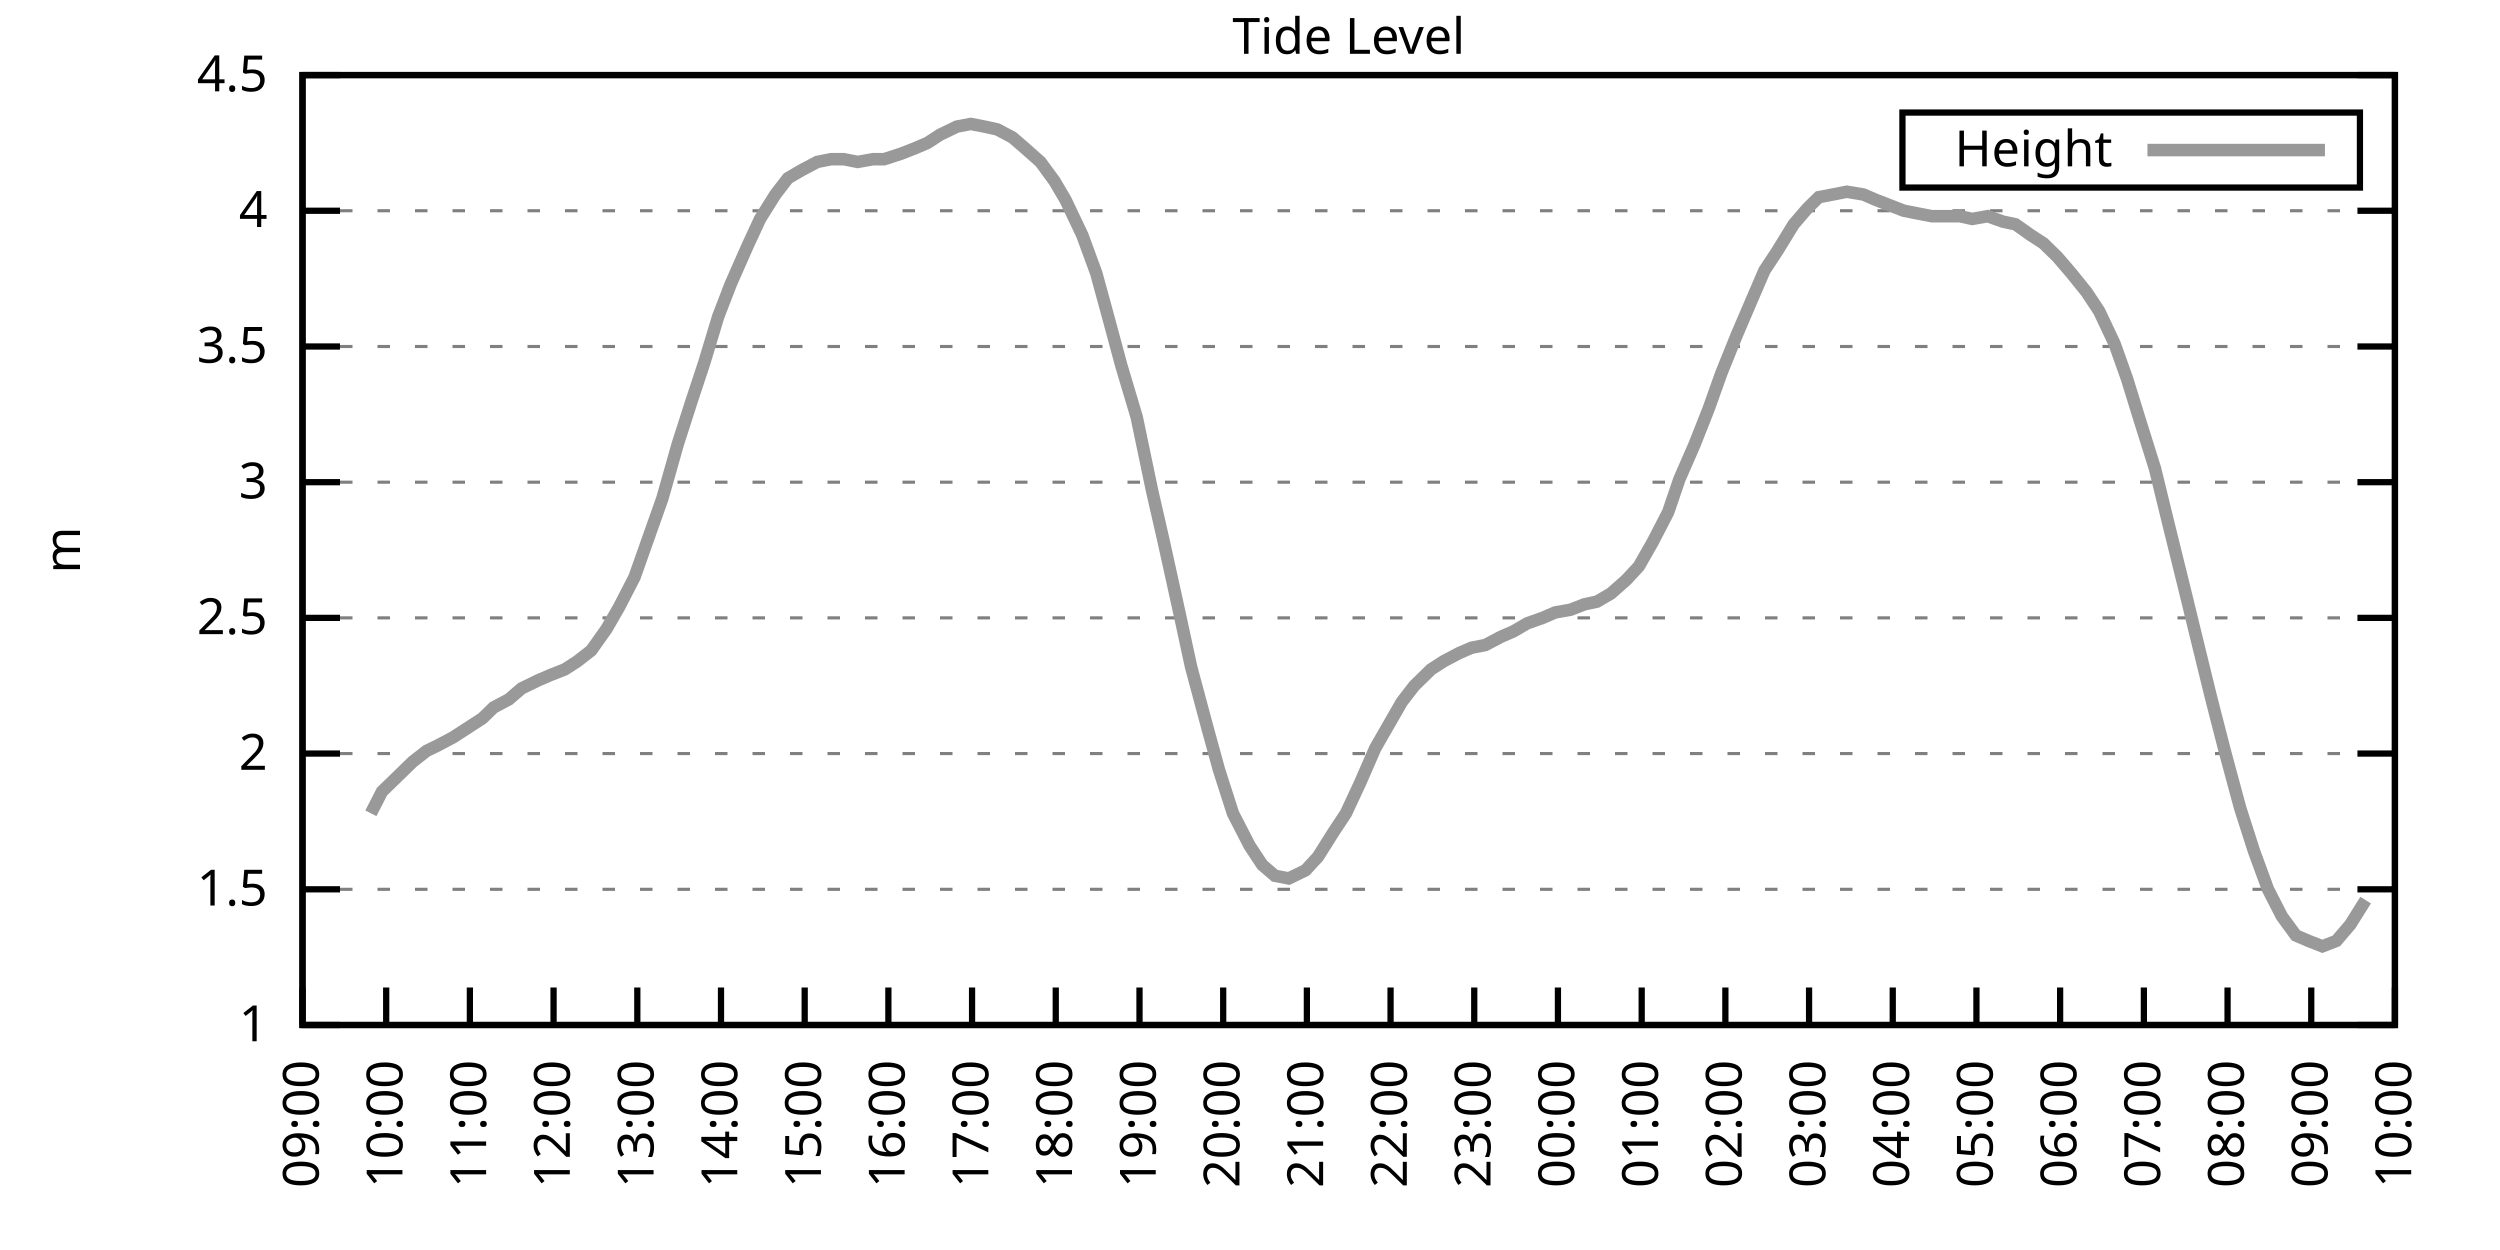
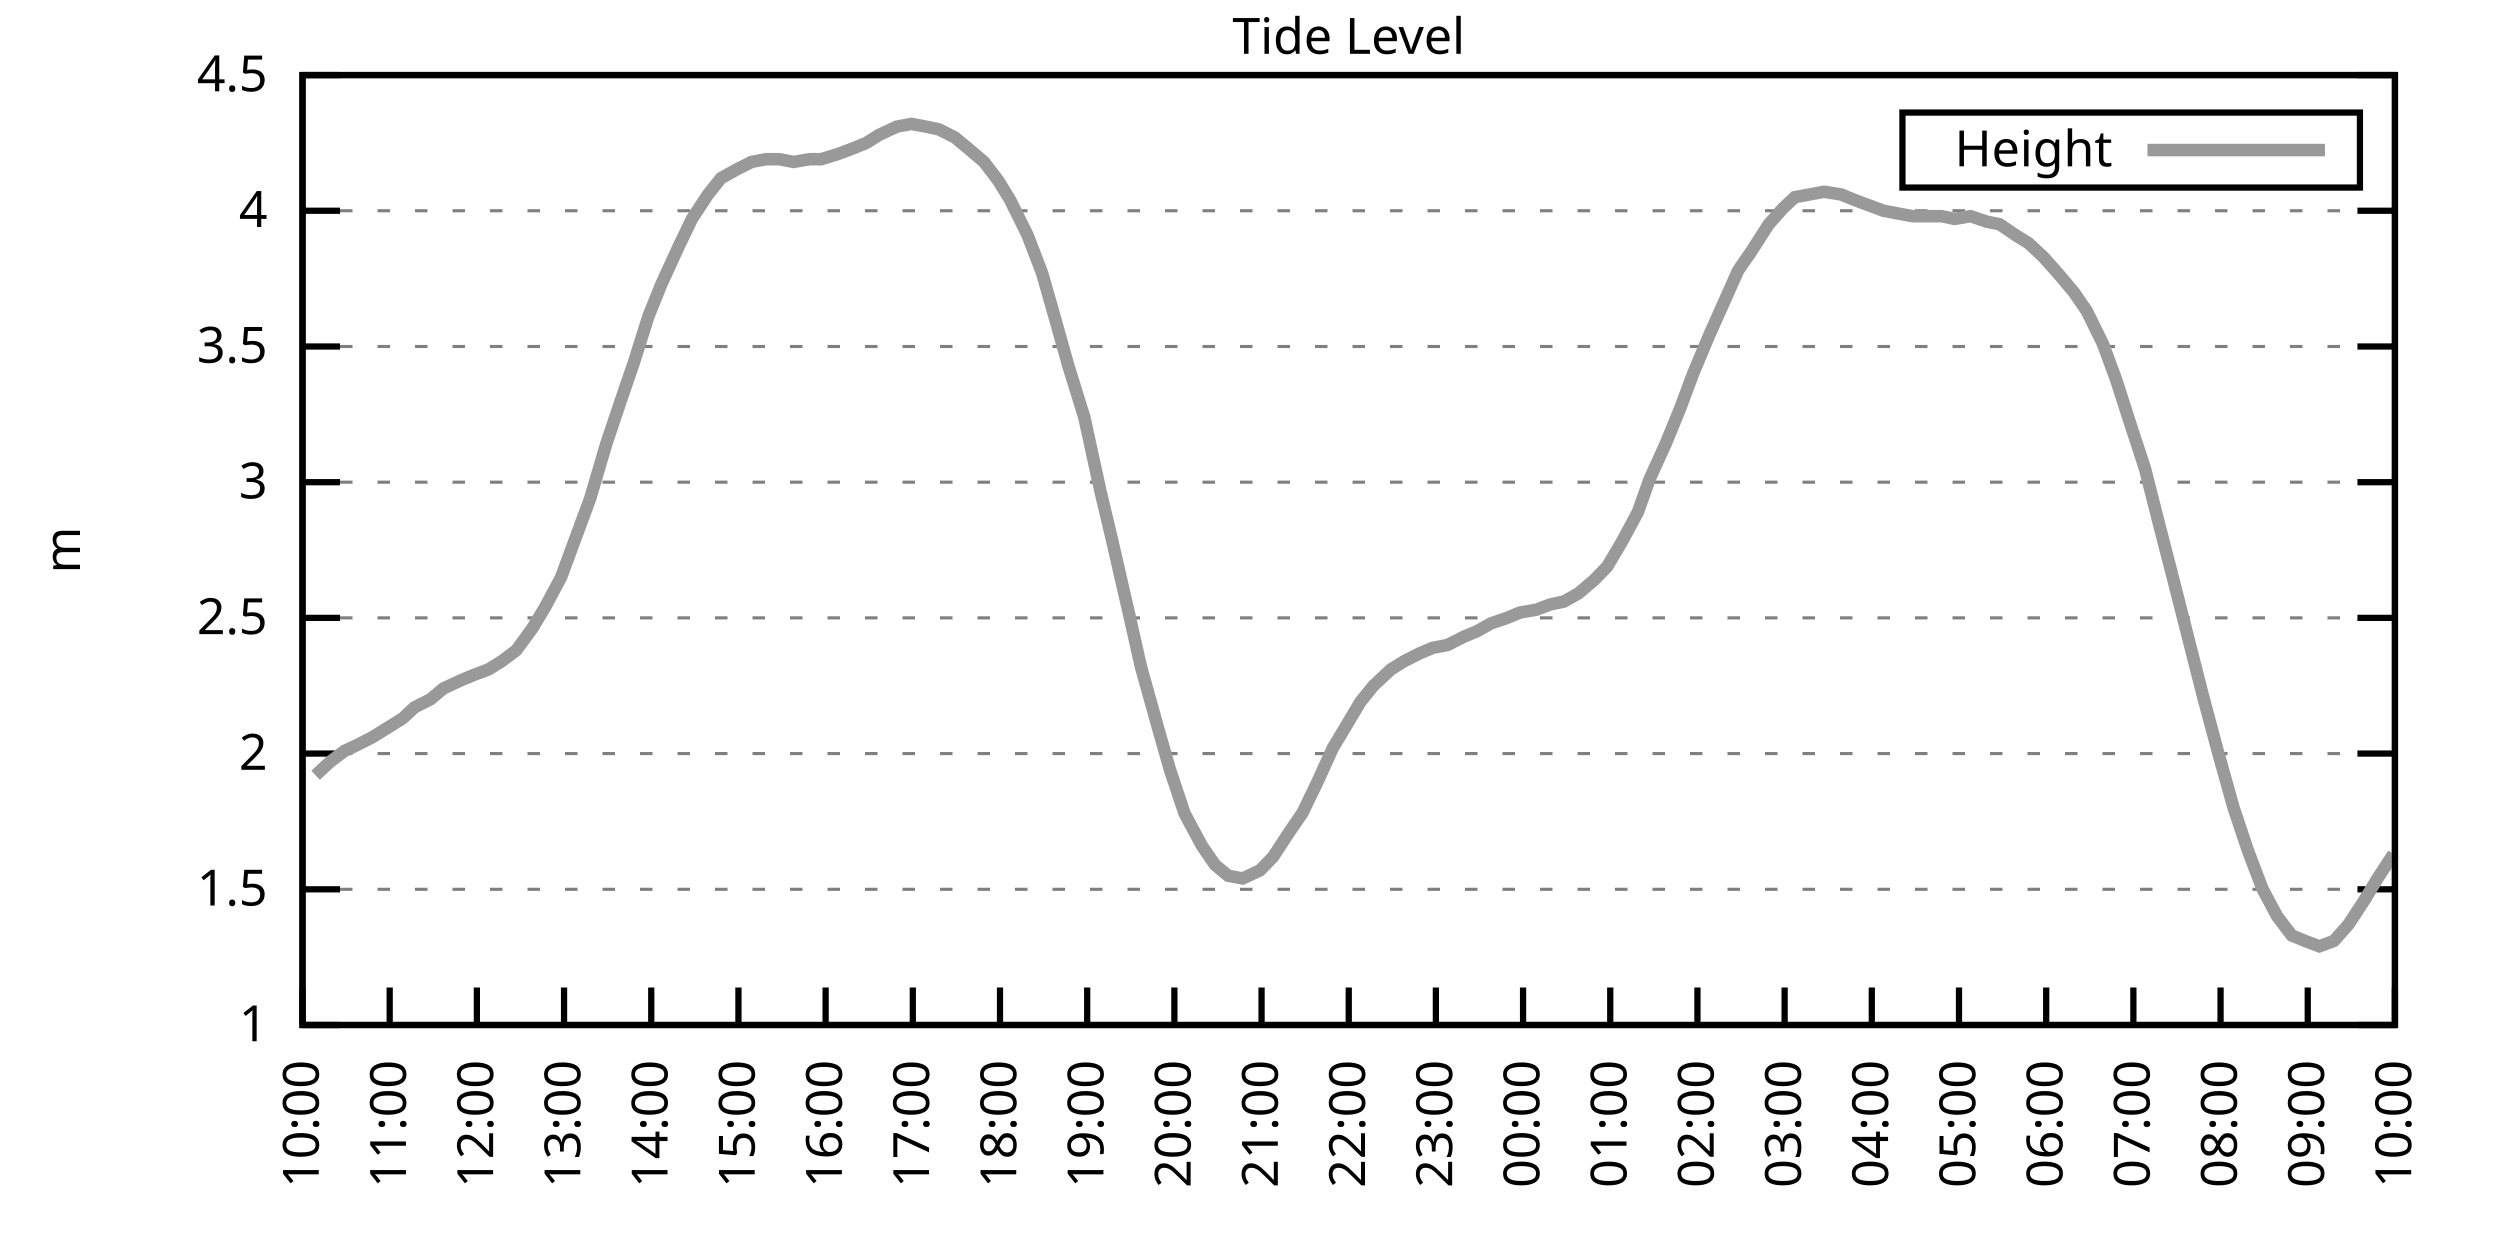
<svg xmlns="http://www.w3.org/2000/svg" xmlns:xlink="http://www.w3.org/1999/xlink" width="400" height="200" viewBox="0 0 400 200">
  <g id="gnuplot_canvas">
    <rect x="0" y="0" width="400" height="200" fill="none" />
    <defs>
      <circle id="gpDot" r="0.5" stroke-width="0.5" stroke="currentColor" />
      <path id="gpPt0" stroke-width="0.333" stroke="currentColor" d="M-1,0 h2 M0,-1 v2" />
      <path id="gpPt1" stroke-width="0.333" stroke="currentColor" d="M-1,-1 L1,1 M1,-1 L-1,1" />
      <path id="gpPt2" stroke-width="0.333" stroke="currentColor" d="M-1,0 L1,0 M0,-1 L0,1 M-1,-1 L1,1 M-1,1 L1,-1" />
      <rect id="gpPt3" stroke-width="0.333" stroke="currentColor" x="-1" y="-1" width="2" height="2" />
      <rect id="gpPt4" stroke-width="0.333" stroke="currentColor" fill="currentColor" x="-1" y="-1" width="2" height="2" />
      <circle id="gpPt5" stroke-width="0.333" stroke="currentColor" cx="0" cy="0" r="1" />
      <use xlink:href="#gpPt5" id="gpPt6" fill="currentColor" stroke="none" />
      <path id="gpPt7" stroke-width="0.333" stroke="currentColor" d="M0,-1.33 L-1.33,0.67 L1.33,0.67 z" />
      <use xlink:href="#gpPt7" id="gpPt8" fill="currentColor" stroke="none" />
      <use xlink:href="#gpPt7" id="gpPt9" stroke="currentColor" transform="rotate(180)" />
      <use xlink:href="#gpPt9" id="gpPt10" fill="currentColor" stroke="none" />
      <use xlink:href="#gpPt3" id="gpPt11" stroke="currentColor" transform="rotate(45)" />
      <use xlink:href="#gpPt11" id="gpPt12" fill="currentColor" stroke="none" />
      <path id="gpPt13" stroke-width="0.333" stroke="currentColor" d="M0,1.330 L1.265,0.411 L0.782,-1.067 L-0.782,-1.076 L-1.265,0.411 z" />
      <use xlink:href="#gpPt13" id="gpPt14" fill="currentColor" stroke="none" />
      <filter id="textbox" filterUnits="objectBoundingBox" x="0" y="0" height="1" width="1">
        <feFlood flood-color="white" flood-opacity="1" result="bgnd" />
        <feComposite in="SourceGraphic" in2="bgnd" operator="atop" />
      </filter>
      <filter id="greybox" filterUnits="objectBoundingBox" x="0" y="0" height="1" width="1">
        <feFlood flood-color="lightgrey" flood-opacity="1" result="grey" />
        <feComposite in="SourceGraphic" in2="grey" operator="atop" />
      </filter>
    </defs>
    <g fill="none" color="white" stroke="currentColor" stroke-width="1.00" stroke-linecap="butt" stroke-linejoin="miter">
</g>
    <g fill="none" color="black" stroke="currentColor" stroke-width="1.00" stroke-linecap="butt" stroke-linejoin="miter">
      <g stroke="none" shape-rendering="crispEdges">
        <polygon fill="rgb(255, 255, 255)" points="48.40,164.00 383.18,164.00 383.18,12.02 48.40,12.02 " />
      </g>
    </g>
    <g fill="none" color="black" stroke="currentColor" stroke-width="1.00" stroke-linecap="butt" stroke-linejoin="miter">
</g>
    <g fill="none" color="black" stroke="black" stroke-width="0.50" stroke-linecap="butt" stroke-linejoin="miter">
</g>
    <g fill="none" color="gray" stroke="currentColor" stroke-width="0.50" stroke-linecap="butt" stroke-linejoin="miter">
      <path stroke="gray" stroke-dasharray="2,4" class="gridline" d="M48.40,164.00 L383.19,164.00  " />
    </g>
    <g fill="none" color="gray" stroke="gray" stroke-width="1.00" stroke-linecap="butt" stroke-linejoin="miter">
</g>
    <g fill="none" color="black" stroke="currentColor" stroke-width="1.00" stroke-linecap="butt" stroke-linejoin="miter">
      <path stroke="black" d="M48.40,164.00 L54.40,164.00 M383.19,164.00 L377.19,164.00  " />
      <g transform="translate(42.80,166.60)" stroke="none" fill="black" font-family="Sans" font-size="8.00" text-anchor="end">
        <text>
          <tspan font-family="Sans"> 1</tspan>
        </text>
      </g>
    </g>
    <g fill="none" color="black" stroke="currentColor" stroke-width="1.00" stroke-linecap="butt" stroke-linejoin="miter">
</g>
    <g fill="none" color="black" stroke="black" stroke-width="0.50" stroke-linecap="butt" stroke-linejoin="miter">
</g>
    <g fill="none" color="gray" stroke="currentColor" stroke-width="0.50" stroke-linecap="butt" stroke-linejoin="miter">
      <path stroke="gray" stroke-dasharray="2,4" class="gridline" d="M48.40,142.29 L383.19,142.29  " />
    </g>
    <g fill="none" color="gray" stroke="gray" stroke-width="1.00" stroke-linecap="butt" stroke-linejoin="miter">
</g>
    <g fill="none" color="black" stroke="currentColor" stroke-width="1.00" stroke-linecap="butt" stroke-linejoin="miter">
      <path stroke="black" d="M48.40,142.29 L54.40,142.29 M383.19,142.29 L377.19,142.29  " />
      <g transform="translate(42.80,144.89)" stroke="none" fill="black" font-family="Sans" font-size="8.00" text-anchor="end">
        <text>
          <tspan font-family="Sans"> 1.5</tspan>
        </text>
      </g>
    </g>
    <g fill="none" color="black" stroke="currentColor" stroke-width="1.00" stroke-linecap="butt" stroke-linejoin="miter">
</g>
    <g fill="none" color="black" stroke="black" stroke-width="0.50" stroke-linecap="butt" stroke-linejoin="miter">
</g>
    <g fill="none" color="gray" stroke="currentColor" stroke-width="0.50" stroke-linecap="butt" stroke-linejoin="miter">
      <path stroke="gray" stroke-dasharray="2,4" class="gridline" d="M48.40,120.57 L383.19,120.57  " />
    </g>
    <g fill="none" color="gray" stroke="gray" stroke-width="1.00" stroke-linecap="butt" stroke-linejoin="miter">
</g>
    <g fill="none" color="black" stroke="currentColor" stroke-width="1.00" stroke-linecap="butt" stroke-linejoin="miter">
      <path stroke="black" d="M48.40,120.57 L54.40,120.57 M383.19,120.57 L377.19,120.57  " />
      <g transform="translate(42.80,123.17)" stroke="none" fill="black" font-family="Sans" font-size="8.00" text-anchor="end">
        <text>
          <tspan font-family="Sans"> 2</tspan>
        </text>
      </g>
    </g>
    <g fill="none" color="black" stroke="currentColor" stroke-width="1.00" stroke-linecap="butt" stroke-linejoin="miter">
</g>
    <g fill="none" color="black" stroke="black" stroke-width="0.50" stroke-linecap="butt" stroke-linejoin="miter">
</g>
    <g fill="none" color="gray" stroke="currentColor" stroke-width="0.50" stroke-linecap="butt" stroke-linejoin="miter">
      <path stroke="gray" stroke-dasharray="2,4" class="gridline" d="M48.40,98.86 L383.19,98.86  " />
    </g>
    <g fill="none" color="gray" stroke="gray" stroke-width="1.00" stroke-linecap="butt" stroke-linejoin="miter">
</g>
    <g fill="none" color="black" stroke="currentColor" stroke-width="1.00" stroke-linecap="butt" stroke-linejoin="miter">
      <path stroke="black" d="M48.40,98.86 L54.40,98.86 M383.19,98.86 L377.19,98.86  " />
      <g transform="translate(42.80,101.46)" stroke="none" fill="black" font-family="Sans" font-size="8.00" text-anchor="end">
        <text>
          <tspan font-family="Sans"> 2.5</tspan>
        </text>
      </g>
    </g>
    <g fill="none" color="black" stroke="currentColor" stroke-width="1.00" stroke-linecap="butt" stroke-linejoin="miter">
</g>
    <g fill="none" color="black" stroke="black" stroke-width="0.50" stroke-linecap="butt" stroke-linejoin="miter">
</g>
    <g fill="none" color="gray" stroke="currentColor" stroke-width="0.50" stroke-linecap="butt" stroke-linejoin="miter">
      <path stroke="gray" stroke-dasharray="2,4" class="gridline" d="M48.40,77.15 L383.19,77.15  " />
    </g>
    <g fill="none" color="gray" stroke="gray" stroke-width="1.00" stroke-linecap="butt" stroke-linejoin="miter">
</g>
    <g fill="none" color="black" stroke="currentColor" stroke-width="1.00" stroke-linecap="butt" stroke-linejoin="miter">
      <path stroke="black" d="M48.40,77.15 L54.40,77.15 M383.19,77.15 L377.19,77.15  " />
      <g transform="translate(42.80,79.75)" stroke="none" fill="black" font-family="Sans" font-size="8.00" text-anchor="end">
        <text>
          <tspan font-family="Sans"> 3</tspan>
        </text>
      </g>
    </g>
    <g fill="none" color="black" stroke="currentColor" stroke-width="1.00" stroke-linecap="butt" stroke-linejoin="miter">
</g>
    <g fill="none" color="black" stroke="black" stroke-width="0.50" stroke-linecap="butt" stroke-linejoin="miter">
</g>
    <g fill="none" color="gray" stroke="currentColor" stroke-width="0.50" stroke-linecap="butt" stroke-linejoin="miter">
      <path stroke="gray" stroke-dasharray="2,4" class="gridline" d="M48.40,55.44 L383.19,55.44  " />
    </g>
    <g fill="none" color="gray" stroke="gray" stroke-width="1.00" stroke-linecap="butt" stroke-linejoin="miter">
</g>
    <g fill="none" color="black" stroke="currentColor" stroke-width="1.00" stroke-linecap="butt" stroke-linejoin="miter">
      <path stroke="black" d="M48.40,55.44 L54.40,55.44 M383.19,55.44 L377.19,55.44  " />
      <g transform="translate(42.80,58.04)" stroke="none" fill="black" font-family="Sans" font-size="8.00" text-anchor="end">
        <text>
          <tspan font-family="Sans"> 3.5</tspan>
        </text>
      </g>
    </g>
    <g fill="none" color="black" stroke="currentColor" stroke-width="1.00" stroke-linecap="butt" stroke-linejoin="miter">
</g>
    <g fill="none" color="black" stroke="black" stroke-width="0.50" stroke-linecap="butt" stroke-linejoin="miter">
</g>
    <g fill="none" color="gray" stroke="currentColor" stroke-width="0.50" stroke-linecap="butt" stroke-linejoin="miter">
      <path stroke="gray" stroke-dasharray="2,4" class="gridline" d="M48.40,33.72 L383.19,33.72  " />
    </g>
    <g fill="none" color="gray" stroke="gray" stroke-width="1.00" stroke-linecap="butt" stroke-linejoin="miter">
</g>
    <g fill="none" color="black" stroke="currentColor" stroke-width="1.00" stroke-linecap="butt" stroke-linejoin="miter">
      <path stroke="black" d="M48.40,33.72 L54.40,33.72 M383.19,33.72 L377.19,33.72  " />
      <g transform="translate(42.80,36.32)" stroke="none" fill="black" font-family="Sans" font-size="8.00" text-anchor="end">
        <text>
          <tspan font-family="Sans"> 4</tspan>
        </text>
      </g>
    </g>
    <g fill="none" color="black" stroke="currentColor" stroke-width="1.00" stroke-linecap="butt" stroke-linejoin="miter">
</g>
    <g fill="none" color="black" stroke="black" stroke-width="0.50" stroke-linecap="butt" stroke-linejoin="miter">
</g>
    <g fill="none" color="gray" stroke="currentColor" stroke-width="0.50" stroke-linecap="butt" stroke-linejoin="miter">
      <path stroke="gray" stroke-dasharray="2,4" class="gridline" d="M48.40,12.01 L383.19,12.01  " />
    </g>
    <g fill="none" color="gray" stroke="gray" stroke-width="1.00" stroke-linecap="butt" stroke-linejoin="miter">
</g>
    <g fill="none" color="black" stroke="currentColor" stroke-width="1.00" stroke-linecap="butt" stroke-linejoin="miter">
      <path stroke="black" d="M48.40,12.01 L54.40,12.01 M383.19,12.01 L377.19,12.01  " />
      <g transform="translate(42.80,14.61)" stroke="none" fill="black" font-family="Sans" font-size="8.00" text-anchor="end">
        <text>
          <tspan font-family="Sans"> 4.5</tspan>
        </text>
      </g>
    </g>
    <g fill="none" color="black" stroke="currentColor" stroke-width="1.00" stroke-linecap="butt" stroke-linejoin="miter">
      <path stroke="black" d="M48.40,164.00 L48.40,158.00  " />
      <g transform="translate(51.00,169.60) rotate(270.00)" stroke="none" fill="black" font-family="Sans" font-size="8.00" text-anchor="end">
        <text>
-           <tspan font-family="Sans">09:00</tspan>
-         </text>
-       </g>
-     </g>
-     <g fill="none" color="black" stroke="currentColor" stroke-width="1.00" stroke-linecap="butt" stroke-linejoin="miter">
-       <path stroke="black" d="M61.79,164.00 L61.79,158.00  " />
-       <g transform="translate(64.39,169.60) rotate(270.00)" stroke="none" fill="black" font-family="Sans" font-size="8.00" text-anchor="end">
-         <text>
          <tspan font-family="Sans">10:00</tspan>
        </text>
      </g>
    </g>
    <g fill="none" color="black" stroke="currentColor" stroke-width="1.00" stroke-linecap="butt" stroke-linejoin="miter">
-       <path stroke="black" d="M75.18,164.00 L75.18,158.00  " />
-       <g transform="translate(77.78,169.60) rotate(270.00)" stroke="none" fill="black" font-family="Sans" font-size="8.00" text-anchor="end">
+       <path stroke="black" d="M62.35,164.00 L62.35,158.00  " />
+       <g transform="translate(64.95,169.60) rotate(270.00)" stroke="none" fill="black" font-family="Sans" font-size="8.00" text-anchor="end">
        <text>
          <tspan font-family="Sans">11:00</tspan>
        </text>
      </g>
    </g>
    <g fill="none" color="black" stroke="currentColor" stroke-width="1.00" stroke-linecap="butt" stroke-linejoin="miter">
-       <path stroke="black" d="M88.57,164.00 L88.57,158.00  " />
-       <g transform="translate(91.17,169.60) rotate(270.00)" stroke="none" fill="black" font-family="Sans" font-size="8.00" text-anchor="end">
+       <path stroke="black" d="M76.30,164.00 L76.30,158.00  " />
+       <g transform="translate(78.90,169.60) rotate(270.00)" stroke="none" fill="black" font-family="Sans" font-size="8.00" text-anchor="end">
        <text>
          <tspan font-family="Sans">12:00</tspan>
        </text>
      </g>
    </g>
    <g fill="none" color="black" stroke="currentColor" stroke-width="1.00" stroke-linecap="butt" stroke-linejoin="miter">
-       <path stroke="black" d="M101.97,164.00 L101.97,158.00  " />
-       <g transform="translate(104.57,169.60) rotate(270.00)" stroke="none" fill="black" font-family="Sans" font-size="8.00" text-anchor="end">
+       <path stroke="black" d="M90.25,164.00 L90.25,158.00  " />
+       <g transform="translate(92.85,169.60) rotate(270.00)" stroke="none" fill="black" font-family="Sans" font-size="8.00" text-anchor="end">
        <text>
          <tspan font-family="Sans">13:00</tspan>
        </text>
      </g>
    </g>
    <g fill="none" color="black" stroke="currentColor" stroke-width="1.00" stroke-linecap="butt" stroke-linejoin="miter">
-       <path stroke="black" d="M115.36,164.00 L115.36,158.00  " />
-       <g transform="translate(117.96,169.60) rotate(270.00)" stroke="none" fill="black" font-family="Sans" font-size="8.00" text-anchor="end">
+       <path stroke="black" d="M104.20,164.00 L104.20,158.00  " />
+       <g transform="translate(106.80,169.60) rotate(270.00)" stroke="none" fill="black" font-family="Sans" font-size="8.00" text-anchor="end">
        <text>
          <tspan font-family="Sans">14:00</tspan>
        </text>
      </g>
    </g>
    <g fill="none" color="black" stroke="currentColor" stroke-width="1.00" stroke-linecap="butt" stroke-linejoin="miter">
-       <path stroke="black" d="M128.75,164.00 L128.75,158.00  " />
-       <g transform="translate(131.35,169.60) rotate(270.00)" stroke="none" fill="black" font-family="Sans" font-size="8.00" text-anchor="end">
+       <path stroke="black" d="M118.15,164.00 L118.15,158.00  " />
+       <g transform="translate(120.75,169.60) rotate(270.00)" stroke="none" fill="black" font-family="Sans" font-size="8.00" text-anchor="end">
        <text>
          <tspan font-family="Sans">15:00</tspan>
        </text>
      </g>
    </g>
    <g fill="none" color="black" stroke="currentColor" stroke-width="1.00" stroke-linecap="butt" stroke-linejoin="miter">
-       <path stroke="black" d="M142.14,164.00 L142.14,158.00  " />
-       <g transform="translate(144.74,169.60) rotate(270.00)" stroke="none" fill="black" font-family="Sans" font-size="8.00" text-anchor="end">
+       <path stroke="black" d="M132.10,164.00 L132.10,158.00  " />
+       <g transform="translate(134.70,169.60) rotate(270.00)" stroke="none" fill="black" font-family="Sans" font-size="8.00" text-anchor="end">
        <text>
          <tspan font-family="Sans">16:00</tspan>
        </text>
      </g>
    </g>
    <g fill="none" color="black" stroke="currentColor" stroke-width="1.00" stroke-linecap="butt" stroke-linejoin="miter">
-       <path stroke="black" d="M155.53,164.00 L155.53,158.00  " />
-       <g transform="translate(158.13,169.60) rotate(270.00)" stroke="none" fill="black" font-family="Sans" font-size="8.00" text-anchor="end">
+       <path stroke="black" d="M146.05,164.00 L146.05,158.00  " />
+       <g transform="translate(148.65,169.60) rotate(270.00)" stroke="none" fill="black" font-family="Sans" font-size="8.00" text-anchor="end">
        <text>
          <tspan font-family="Sans">17:00</tspan>
        </text>
      </g>
    </g>
    <g fill="none" color="black" stroke="currentColor" stroke-width="1.00" stroke-linecap="butt" stroke-linejoin="miter">
-       <path stroke="black" d="M168.92,164.00 L168.92,158.00  " />
-       <g transform="translate(171.52,169.60) rotate(270.00)" stroke="none" fill="black" font-family="Sans" font-size="8.00" text-anchor="end">
+       <path stroke="black" d="M160.00,164.00 L160.00,158.00  " />
+       <g transform="translate(162.60,169.60) rotate(270.00)" stroke="none" fill="black" font-family="Sans" font-size="8.00" text-anchor="end">
        <text>
          <tspan font-family="Sans">18:00</tspan>
        </text>
      </g>
    </g>
    <g fill="none" color="black" stroke="currentColor" stroke-width="1.00" stroke-linecap="butt" stroke-linejoin="miter">
-       <path stroke="black" d="M182.32,164.00 L182.32,158.00  " />
-       <g transform="translate(184.92,169.60) rotate(270.00)" stroke="none" fill="black" font-family="Sans" font-size="8.00" text-anchor="end">
+       <path stroke="black" d="M173.95,164.00 L173.95,158.00  " />
+       <g transform="translate(176.55,169.60) rotate(270.00)" stroke="none" fill="black" font-family="Sans" font-size="8.00" text-anchor="end">
        <text>
          <tspan font-family="Sans">19:00</tspan>
        </text>
      </g>
    </g>
    <g fill="none" color="black" stroke="currentColor" stroke-width="1.00" stroke-linecap="butt" stroke-linejoin="miter">
-       <path stroke="black" d="M195.71,164.00 L195.71,158.00  " />
-       <g transform="translate(198.31,169.60) rotate(270.00)" stroke="none" fill="black" font-family="Sans" font-size="8.00" text-anchor="end">
+       <path stroke="black" d="M187.90,164.00 L187.90,158.00  " />
+       <g transform="translate(190.50,169.60) rotate(270.00)" stroke="none" fill="black" font-family="Sans" font-size="8.00" text-anchor="end">
        <text>
          <tspan font-family="Sans">20:00</tspan>
        </text>
      </g>
    </g>
    <g fill="none" color="black" stroke="currentColor" stroke-width="1.00" stroke-linecap="butt" stroke-linejoin="miter">
-       <path stroke="black" d="M209.10,164.00 L209.10,158.00  " />
-       <g transform="translate(211.70,169.60) rotate(270.00)" stroke="none" fill="black" font-family="Sans" font-size="8.00" text-anchor="end">
+       <path stroke="black" d="M201.85,164.00 L201.85,158.00  " />
+       <g transform="translate(204.45,169.60) rotate(270.00)" stroke="none" fill="black" font-family="Sans" font-size="8.00" text-anchor="end">
        <text>
          <tspan font-family="Sans">21:00</tspan>
        </text>
      </g>
    </g>
    <g fill="none" color="black" stroke="currentColor" stroke-width="1.00" stroke-linecap="butt" stroke-linejoin="miter">
-       <path stroke="black" d="M222.49,164.00 L222.49,158.00  " />
-       <g transform="translate(225.09,169.60) rotate(270.00)" stroke="none" fill="black" font-family="Sans" font-size="8.00" text-anchor="end">
+       <path stroke="black" d="M215.80,164.00 L215.80,158.00  " />
+       <g transform="translate(218.40,169.60) rotate(270.00)" stroke="none" fill="black" font-family="Sans" font-size="8.00" text-anchor="end">
        <text>
          <tspan font-family="Sans">22:00</tspan>
        </text>
      </g>
    </g>
    <g fill="none" color="black" stroke="currentColor" stroke-width="1.00" stroke-linecap="butt" stroke-linejoin="miter">
-       <path stroke="black" d="M235.88,164.00 L235.88,158.00  " />
-       <g transform="translate(238.48,169.60) rotate(270.00)" stroke="none" fill="black" font-family="Sans" font-size="8.00" text-anchor="end">
+       <path stroke="black" d="M229.74,164.00 L229.74,158.00  " />
+       <g transform="translate(232.34,169.60) rotate(270.00)" stroke="none" fill="black" font-family="Sans" font-size="8.00" text-anchor="end">
        <text>
          <tspan font-family="Sans">23:00</tspan>
        </text>
      </g>
    </g>
    <g fill="none" color="black" stroke="currentColor" stroke-width="1.00" stroke-linecap="butt" stroke-linejoin="miter">
-       <path stroke="black" d="M249.27,164.00 L249.27,158.00  " />
-       <g transform="translate(251.87,169.60) rotate(270.00)" stroke="none" fill="black" font-family="Sans" font-size="8.00" text-anchor="end">
+       <path stroke="black" d="M243.69,164.00 L243.69,158.00  " />
+       <g transform="translate(246.29,169.60) rotate(270.00)" stroke="none" fill="black" font-family="Sans" font-size="8.00" text-anchor="end">
        <text>
          <tspan font-family="Sans">00:00</tspan>
        </text>
      </g>
    </g>
    <g fill="none" color="black" stroke="currentColor" stroke-width="1.00" stroke-linecap="butt" stroke-linejoin="miter">
-       <path stroke="black" d="M262.67,164.00 L262.67,158.00  " />
-       <g transform="translate(265.27,169.60) rotate(270.00)" stroke="none" fill="black" font-family="Sans" font-size="8.00" text-anchor="end">
+       <path stroke="black" d="M257.64,164.00 L257.64,158.00  " />
+       <g transform="translate(260.24,169.60) rotate(270.00)" stroke="none" fill="black" font-family="Sans" font-size="8.00" text-anchor="end">
        <text>
          <tspan font-family="Sans">01:00</tspan>
        </text>
      </g>
    </g>
    <g fill="none" color="black" stroke="currentColor" stroke-width="1.00" stroke-linecap="butt" stroke-linejoin="miter">
-       <path stroke="black" d="M276.06,164.00 L276.06,158.00  " />
-       <g transform="translate(278.66,169.60) rotate(270.00)" stroke="none" fill="black" font-family="Sans" font-size="8.00" text-anchor="end">
+       <path stroke="black" d="M271.59,164.00 L271.59,158.00  " />
+       <g transform="translate(274.19,169.60) rotate(270.00)" stroke="none" fill="black" font-family="Sans" font-size="8.00" text-anchor="end">
        <text>
          <tspan font-family="Sans">02:00</tspan>
        </text>
      </g>
    </g>
    <g fill="none" color="black" stroke="currentColor" stroke-width="1.00" stroke-linecap="butt" stroke-linejoin="miter">
-       <path stroke="black" d="M289.45,164.00 L289.45,158.00  " />
-       <g transform="translate(292.05,169.60) rotate(270.00)" stroke="none" fill="black" font-family="Sans" font-size="8.00" text-anchor="end">
+       <path stroke="black" d="M285.54,164.00 L285.54,158.00  " />
+       <g transform="translate(288.14,169.60) rotate(270.00)" stroke="none" fill="black" font-family="Sans" font-size="8.00" text-anchor="end">
        <text>
          <tspan font-family="Sans">03:00</tspan>
        </text>
      </g>
    </g>
    <g fill="none" color="black" stroke="currentColor" stroke-width="1.00" stroke-linecap="butt" stroke-linejoin="miter">
-       <path stroke="black" d="M302.84,164.00 L302.84,158.00  " />
-       <g transform="translate(305.44,169.60) rotate(270.00)" stroke="none" fill="black" font-family="Sans" font-size="8.00" text-anchor="end">
+       <path stroke="black" d="M299.49,164.00 L299.49,158.00  " />
+       <g transform="translate(302.09,169.60) rotate(270.00)" stroke="none" fill="black" font-family="Sans" font-size="8.00" text-anchor="end">
        <text>
          <tspan font-family="Sans">04:00</tspan>
        </text>
      </g>
    </g>
    <g fill="none" color="black" stroke="currentColor" stroke-width="1.00" stroke-linecap="butt" stroke-linejoin="miter">
-       <path stroke="black" d="M316.23,164.00 L316.23,158.00  " />
-       <g transform="translate(318.83,169.60) rotate(270.00)" stroke="none" fill="black" font-family="Sans" font-size="8.00" text-anchor="end">
+       <path stroke="black" d="M313.44,164.00 L313.44,158.00  " />
+       <g transform="translate(316.04,169.60) rotate(270.00)" stroke="none" fill="black" font-family="Sans" font-size="8.00" text-anchor="end">
        <text>
          <tspan font-family="Sans">05:00</tspan>
        </text>
      </g>
    </g>
    <g fill="none" color="black" stroke="currentColor" stroke-width="1.00" stroke-linecap="butt" stroke-linejoin="miter">
-       <path stroke="black" d="M329.62,164.00 L329.62,158.00  " />
-       <g transform="translate(332.22,169.60) rotate(270.00)" stroke="none" fill="black" font-family="Sans" font-size="8.00" text-anchor="end">
+       <path stroke="black" d="M327.39,164.00 L327.39,158.00  " />
+       <g transform="translate(329.99,169.60) rotate(270.00)" stroke="none" fill="black" font-family="Sans" font-size="8.00" text-anchor="end">
        <text>
          <tspan font-family="Sans">06:00</tspan>
        </text>
      </g>
    </g>
    <g fill="none" color="black" stroke="currentColor" stroke-width="1.00" stroke-linecap="butt" stroke-linejoin="miter">
-       <path stroke="black" d="M343.02,164.00 L343.02,158.00  " />
-       <g transform="translate(345.62,169.60) rotate(270.00)" stroke="none" fill="black" font-family="Sans" font-size="8.00" text-anchor="end">
+       <path stroke="black" d="M341.34,164.00 L341.34,158.00  " />
+       <g transform="translate(343.94,169.60) rotate(270.00)" stroke="none" fill="black" font-family="Sans" font-size="8.00" text-anchor="end">
        <text>
          <tspan font-family="Sans">07:00</tspan>
        </text>
      </g>
    </g>
    <g fill="none" color="black" stroke="currentColor" stroke-width="1.00" stroke-linecap="butt" stroke-linejoin="miter">
-       <path stroke="black" d="M356.41,164.00 L356.41,158.00  " />
-       <g transform="translate(359.01,169.60) rotate(270.00)" stroke="none" fill="black" font-family="Sans" font-size="8.00" text-anchor="end">
+       <path stroke="black" d="M355.29,164.00 L355.29,158.00  " />
+       <g transform="translate(357.89,169.60) rotate(270.00)" stroke="none" fill="black" font-family="Sans" font-size="8.00" text-anchor="end">
        <text>
          <tspan font-family="Sans">08:00</tspan>
        </text>
      </g>
    </g>
    <g fill="none" color="black" stroke="currentColor" stroke-width="1.00" stroke-linecap="butt" stroke-linejoin="miter">
-       <path stroke="black" d="M369.80,164.00 L369.80,158.00  " />
-       <g transform="translate(372.40,169.60) rotate(270.00)" stroke="none" fill="black" font-family="Sans" font-size="8.00" text-anchor="end">
+       <path stroke="black" d="M369.24,164.00 L369.24,158.00  " />
+       <g transform="translate(371.84,169.60) rotate(270.00)" stroke="none" fill="black" font-family="Sans" font-size="8.00" text-anchor="end">
        <text>
          <tspan font-family="Sans">09:00</tspan>
        </text>
      </g>
    </g>
    <g fill="none" color="black" stroke="currentColor" stroke-width="1.00" stroke-linecap="butt" stroke-linejoin="miter">
      <path stroke="black" d="M383.19,164.00 L383.19,158.00  " />
      <g transform="translate(385.79,169.60) rotate(270.00)" stroke="none" fill="black" font-family="Sans" font-size="8.00" text-anchor="end">
        <text>
          <tspan font-family="Sans">10:00</tspan>
        </text>
      </g>
    </g>
    <g fill="none" color="black" stroke="currentColor" stroke-width="1.00" stroke-linecap="butt" stroke-linejoin="miter">
</g>
    <g fill="none" color="black" stroke="currentColor" stroke-width="1.00" stroke-linecap="butt" stroke-linejoin="miter">
      <path stroke="black" d="M48.40,12.01 L48.40,164.00 L383.19,164.00 L383.19,12.01 L48.40,12.01 Z  " />
    </g>
    <g fill="none" color="black" stroke="currentColor" stroke-width="1.00" stroke-linecap="butt" stroke-linejoin="miter">
</g>
    <g fill="none" color="black" stroke="currentColor" stroke-width="1.00" stroke-linecap="butt" stroke-linejoin="miter">
      <path stroke="black" d="M304.39,30.01 L304.39,18.01 L377.59,18.01 L377.59,30.01 L304.39,30.01 Z  " />
    </g>
    <g id="Tide_level_plot_1">
      <g fill="none" color="white" stroke="black" stroke-width="2.00" stroke-linecap="butt" stroke-linejoin="miter">
</g>
      <g fill="none" color="black" stroke="currentColor" stroke-width="2.00" stroke-linecap="butt" stroke-linejoin="miter">
        <g transform="translate(337.99,26.61)" stroke="none" fill="black" font-family="Sans" font-size="8.00" text-anchor="end">
          <text>
            <tspan font-family="Sans">Height</tspan>
          </text>
        </g>
      </g>
      <g fill="none" color="black" stroke="currentColor" stroke-width="2.00" stroke-linecap="butt" stroke-linejoin="miter">
-         <path stroke="rgb(153, 153, 153)" d="M343.59,24.01 L371.99,24.01 M59.34,130.13 L61.12,126.65 L63.80,124.05 L66.03,121.88 L68.26,120.14 L70.05,119.27   L72.50,117.97 L74.51,116.67 L77.19,114.93 L78.98,113.19 L81.43,111.89 L83.44,110.15 L86.12,108.85 L88.13,107.98   L90.36,107.11 L92.37,105.81 L94.60,104.07 L97.06,100.60 L99.06,97.12 L101.52,92.35 L103.98,85.40 L105.98,79.75   L108.44,71.07 L110.67,64.12 L112.68,58.04 L114.91,50.66 L116.92,45.45 L119.60,39.37 L121.61,35.03 L124.06,31.12   L126.07,28.51 L128.30,27.21 L130.76,25.91 L132.99,25.47 L135.00,25.47 L137.23,25.91 L139.69,25.47 L141.47,25.47   L144.15,24.60 L146.38,23.73 L148.39,22.87 L150.40,21.56 L153.08,20.26 L155.31,19.83 L157.54,20.26 L159.55,20.70   L162.01,22.00 L164.01,23.73 L166.47,25.91 L168.70,28.95 L170.49,31.99 L173.17,37.63 L175.40,43.71 L177.18,50.22   L179.41,58.48 L181.87,66.73 L184.32,78.45 L186.11,86.27 L188.79,98.43 L190.57,106.68 L193.25,116.67 L195.04,123.18   L197.27,130.13 L199.95,135.34 L201.96,138.38 L203.97,140.12 L206.20,140.55 L208.88,139.25 L210.88,137.08 L213.34,133.17   L215.35,130.13 L217.58,125.35 L220.04,119.71 L222.04,116.23 L224.28,112.32 L226.29,109.72 L228.96,107.11 L230.97,105.81   L233.43,104.51 L235.44,103.64 L237.67,103.20 L240.12,101.90 L242.13,101.03 L244.36,99.73 L246.82,98.86 L248.83,97.99   L251.28,97.56 L253.51,96.69 L255.52,96.26 L257.76,94.95 L260.21,92.78 L262.22,90.61 L264.45,86.70 L266.91,81.93   L268.69,76.71 L271.15,71.07 L273.38,65.42 L275.39,59.78 L277.84,53.70 L280.07,48.49 L282.31,43.28 L284.32,40.24   L286.99,35.89 L289.23,33.29 L291.01,31.55 L293.24,31.12 L295.48,30.68 L298.15,31.12 L300.16,31.99 L302.39,32.85   L304.63,33.72 L306.86,34.16 L309.09,34.59 L311.32,34.59 L313.55,34.59 L315.56,35.03 L318.02,34.59 L320.47,35.46   L322.48,35.89 L324.94,37.63 L326.95,38.93 L329.18,41.11 L331.41,43.71 L333.86,46.75 L335.87,49.79 L338.33,55.00   L340.34,60.65 L342.35,67.16 L344.80,74.98 L346.81,83.23 L349.49,94.08 L351.50,102.34 L353.73,111.45 L355.96,120.14   L358.42,129.26 L360.65,136.21 L362.88,142.29 L365.11,146.63 L367.34,149.67 L369.35,150.54 L371.58,151.41 L373.82,150.54   L376.05,147.93 L378.50,144.02  " />
+         <path stroke="rgb(153, 153, 153)" d="M343.59,24.01 L371.99,24.01 M50.49,124.05 L52.82,121.88 L55.14,120.14 L57.00,119.27 L59.56,117.97 L61.65,116.67   L64.44,114.93 L66.30,113.19 L68.86,111.89 L70.95,110.15 L73.74,108.85 L75.83,107.98 L78.16,107.11 L80.25,105.81   L82.58,104.07 L85.13,100.60 L87.23,97.12 L89.78,92.35 L92.34,85.40 L94.43,79.75 L96.99,71.07 L99.32,64.12   L101.41,58.04 L103.73,50.66 L105.83,45.45 L108.62,39.37 L110.71,35.03 L113.27,31.12 L115.36,28.51 L117.68,27.21   L120.24,25.91 L122.57,25.47 L124.66,25.47 L126.98,25.91 L129.54,25.47 L131.40,25.47 L134.19,24.60 L136.51,23.73   L138.61,22.87 L140.70,21.56 L143.49,20.26 L145.81,19.83 L148.14,20.26 L150.23,20.70 L152.79,22.00 L154.88,23.73   L157.44,25.91 L159.76,28.95 L161.62,31.99 L164.41,37.63 L166.74,43.71 L168.60,50.22 L170.92,58.48 L173.48,66.73   L176.04,78.45 L177.90,86.27 L180.69,98.43 L182.55,106.68 L185.34,116.67 L187.20,123.18 L189.52,130.13 L192.31,135.34   L194.41,138.38 L196.50,140.12 L198.82,140.55 L201.61,139.25 L203.71,137.08 L206.26,133.17 L208.36,130.13 L210.68,125.35   L213.24,119.71 L215.33,116.23 L217.65,112.32 L219.75,109.72 L222.54,107.11 L224.63,105.81 L227.19,104.51 L229.28,103.64   L231.60,103.20 L234.16,101.90 L236.25,101.03 L238.58,99.73 L241.14,98.86 L243.23,97.99 L245.79,97.56 L248.11,96.69   L250.20,96.26 L252.53,94.95 L255.09,92.78 L257.18,90.61 L259.50,86.70 L262.06,81.93 L263.92,76.71 L266.48,71.07   L268.80,65.42 L270.90,59.78 L273.45,53.70 L275.78,48.49 L278.10,43.28 L280.20,40.24 L282.99,35.89 L285.31,33.29   L287.17,31.55 L289.50,31.12 L291.82,30.68 L294.61,31.12 L296.70,31.99 L299.03,32.85 L301.35,33.72 L303.68,34.16   L306.00,34.59 L308.33,34.59 L310.65,34.59 L312.74,35.03 L315.30,34.59 L317.86,35.46 L319.95,35.89 L322.51,37.63   L324.60,38.93 L326.93,41.11 L329.25,43.71 L331.81,46.75 L333.90,49.79 L336.46,55.00 L338.55,60.65 L340.64,67.16   L343.20,74.98 L345.29,83.23 L348.08,94.08 L350.18,102.34 L352.50,111.45 L354.83,120.14 L357.38,129.26 L359.71,136.21   L362.03,142.29 L364.36,146.63 L366.68,149.67 L368.78,150.54 L371.10,151.41 L373.43,150.54 L375.75,147.93 L378.31,144.02   L380.40,140.55 L382.96,136.64  " />
      </g>
    </g>
    <g fill="none" color="black" stroke="currentColor" stroke-width="2.00" stroke-linecap="butt" stroke-linejoin="miter">
</g>
    <g fill="none" color="black" stroke="black" stroke-width="1.00" stroke-linecap="butt" stroke-linejoin="miter">
</g>
    <g fill="none" color="black" stroke="currentColor" stroke-width="1.00" stroke-linecap="butt" stroke-linejoin="miter">
      <path stroke="black" d="M48.40,12.01 L48.40,164.00 L383.19,164.00 L383.19,12.01 L48.40,12.01 Z  " />
      <g transform="translate(12.80,88.01) rotate(270.00)" stroke="none" fill="black" font-family="Sans" font-size="8.00" text-anchor="middle">
        <text>
          <tspan font-family="Sans">m</tspan>
        </text>
      </g>
    </g>
    <g fill="none" color="black" stroke="currentColor" stroke-width="1.00" stroke-linecap="butt" stroke-linejoin="miter">
</g>
    <g fill="none" color="black" stroke="currentColor" stroke-width="1.00" stroke-linecap="butt" stroke-linejoin="miter">
      <g transform="translate(215.79,8.61)" stroke="none" fill="black" font-family="Sans" font-size="8.00" text-anchor="middle">
        <text>
          <tspan font-family="Sans">Tide Level</tspan>
        </text>
      </g>
    </g>
    <g fill="none" color="black" stroke="currentColor" stroke-width="1.00" stroke-linecap="butt" stroke-linejoin="miter">
</g>
  </g>
</svg>
